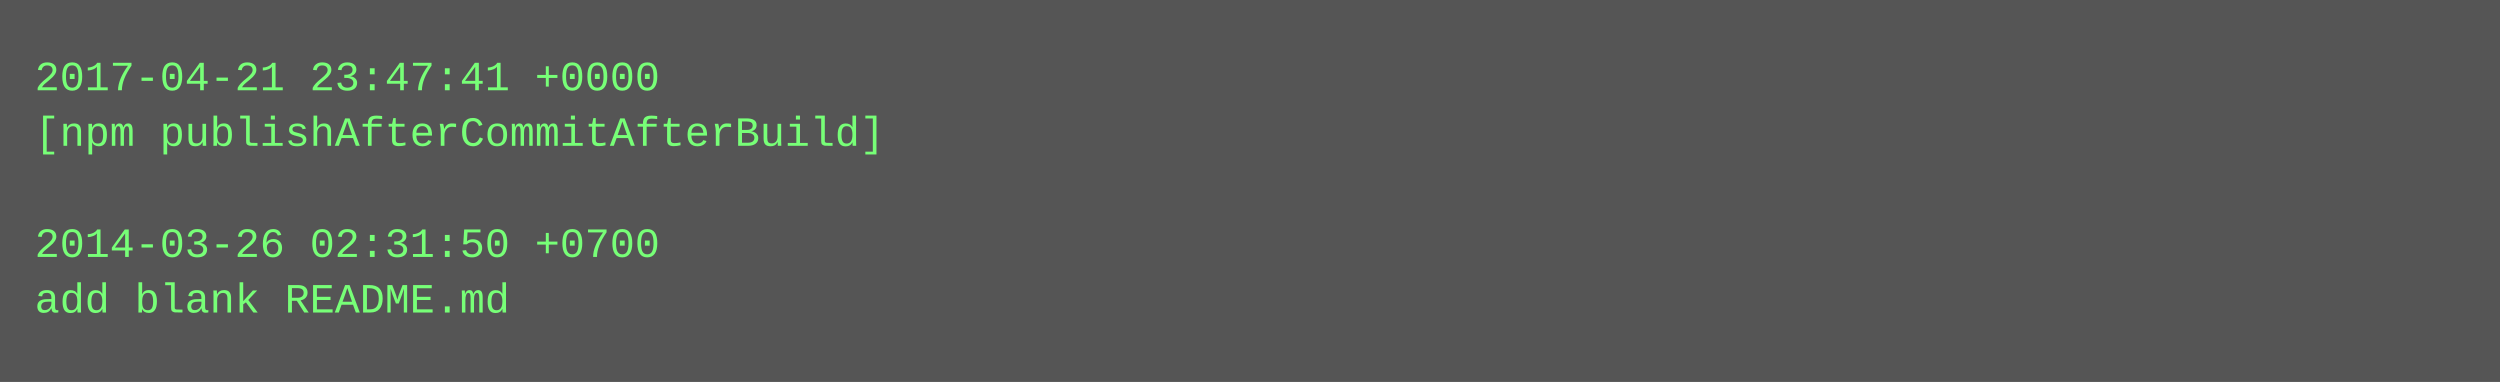
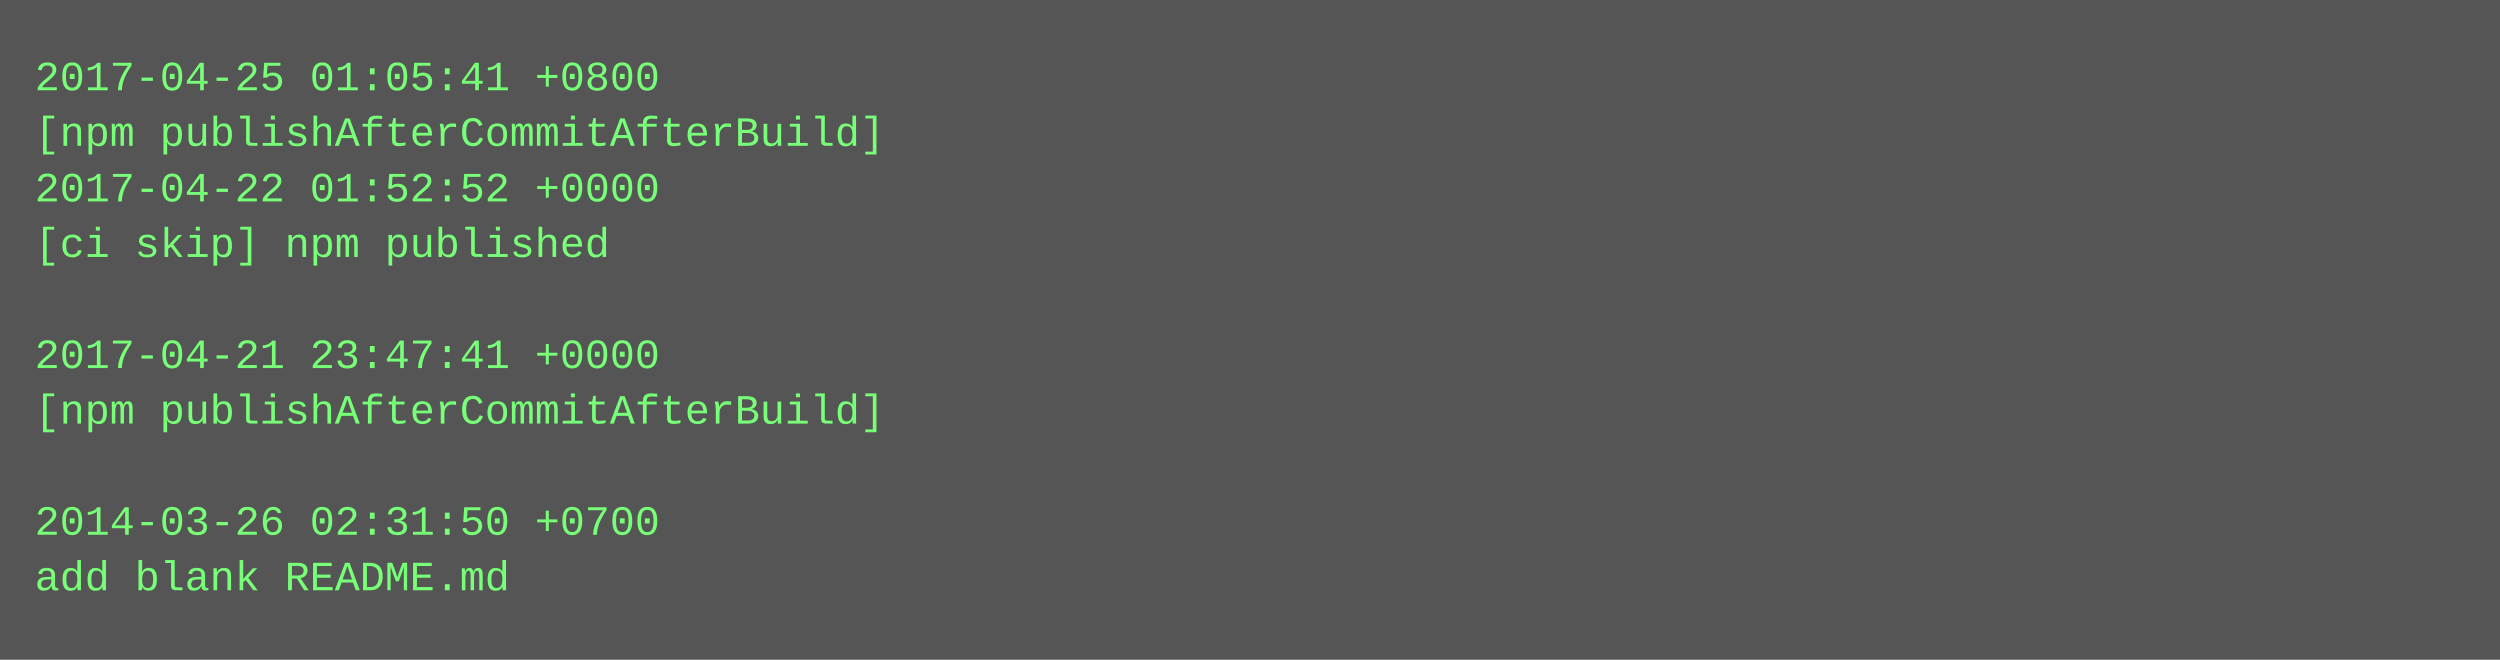
- <svg xmlns="http://www.w3.org/2000/svg" height="110" width="720">
-   <rect height="110" fill="#555" width="720" />
+ <svg xmlns="http://www.w3.org/2000/svg" height="190" width="720">
+   <rect height="190" fill="#555" width="720" />
  <text fill="#7f7" font-family="Courier New" font-size="12" xml:space="preserve">
-     <tspan x="10" y="26">2017-04-21 23:47:41 +0000</tspan>
+     <tspan x="10" y="26">2017-04-25 01:05:41 +0800</tspan>
    <tspan x="10" y="42">[npm publishAfterCommitAfterBuild]</tspan>
-     <tspan x="10" y="58" />
-     <tspan x="10" y="74">2014-03-26 02:31:50 +0700</tspan>
-     <tspan x="10" y="90">add blank README.md</tspan>
+     <tspan x="10" y="58">2017-04-22 01:52:52 +0000</tspan>
+     <tspan x="10" y="74">[ci skip] npm published</tspan>
+     <tspan x="10" y="90" />
+     <tspan x="10" y="106">2017-04-21 23:47:41 +0000</tspan>
+     <tspan x="10" y="122">[npm publishAfterCommitAfterBuild]</tspan>
+     <tspan x="10" y="138" />
+     <tspan x="10" y="154">2014-03-26 02:31:50 +0700</tspan>
+     <tspan x="10" y="170">add blank README.md</tspan>
  </text>
</svg>
